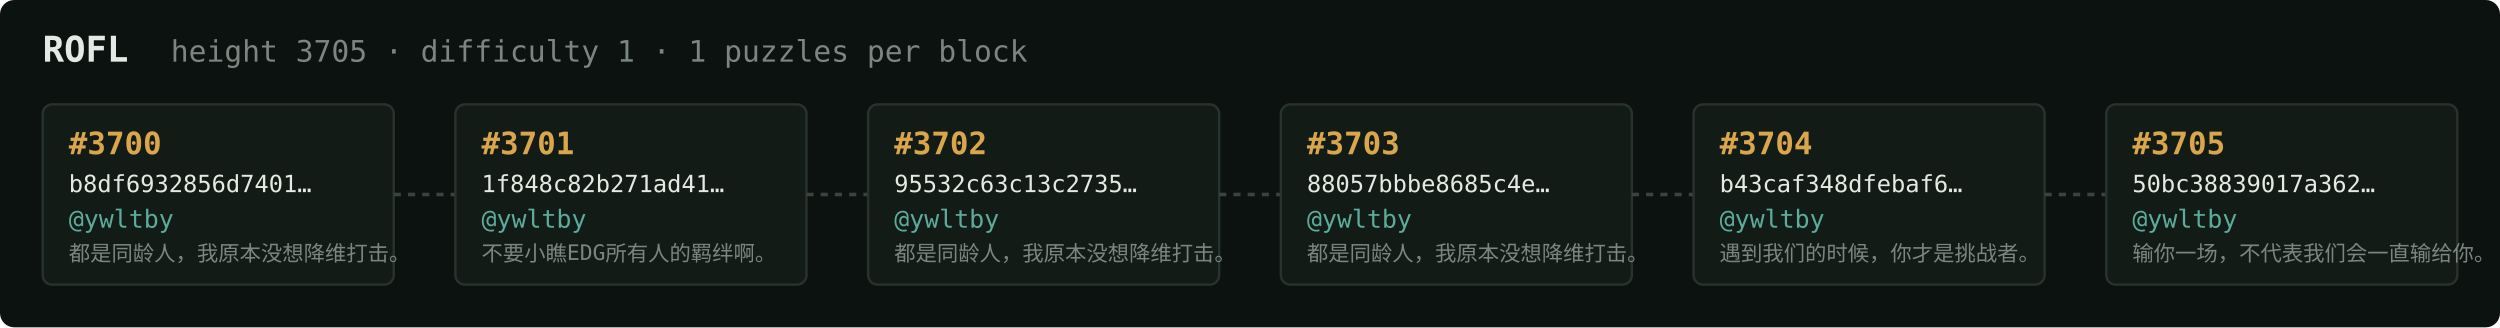
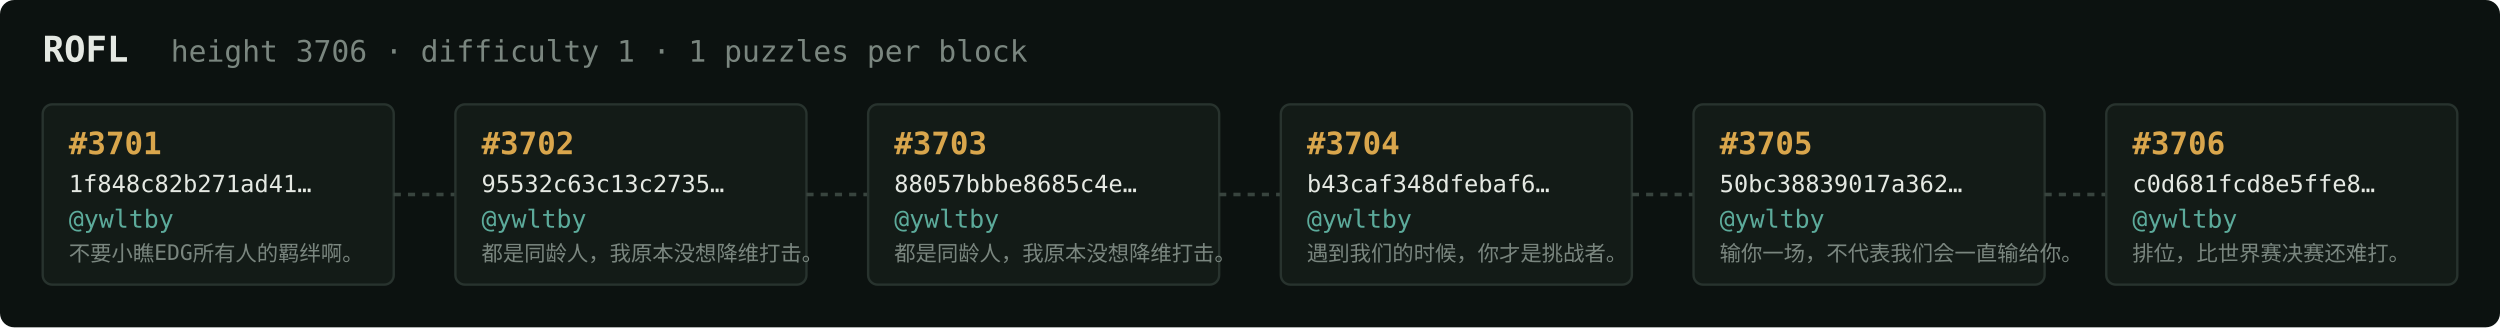
<svg xmlns="http://www.w3.org/2000/svg" width="1054" height="138" viewBox="0 0 1054 138" font-family="ui-monospace,SFMono-Regular,Menlo,monospace">
  <rect fill="#0c1210" width="1054" height="138" rx="6" />
  <text x="18" y="26" fill="#e5e9e3" font-size="15" font-weight="700">ROFL</text>
-   <text x="72" y="26" fill="#7a867f" font-size="12.5">height 3705 · difficulty 1 · 1 puzzles per block</text>
+   <text x="72" y="26" fill="#7a867f" font-size="12.5">height 3706 · difficulty 1 · 1 puzzles per block</text>
  <rect x="18" y="44" width="148" height="76" rx="4" fill="#131b17" stroke="#28332e" stroke-width="1" />
-   <text x="29" y="65" fill="#d9a64c" font-size="13" font-weight="700">#3700</text>
-   <text x="29" y="81" fill="#e5e9e3" font-size="10">b8df6932856d7401…</text>
+   <text x="29" y="65" fill="#d9a64c" font-size="13" font-weight="700">#3701</text>
+   <text x="29" y="81" fill="#e5e9e3" font-size="10">1f848c82b271ad41…</text>
  <text x="29" y="96" fill="#5cab9b" font-size="10.5">@ywltby</text>
-   <text x="29" y="110" fill="#7a867f" font-size="9">都是同龄人，我原本没想降维打击。</text>
+   <text x="29" y="110" fill="#7a867f" font-size="9">不要小瞧EDG所有人的羁绊啊。</text>
  <line x1="166" y1="82.0" x2="192" y2="82.0" stroke="#38443e" stroke-width="1.5" stroke-dasharray="3 3" />
  <rect x="192" y="44" width="148" height="76" rx="4" fill="#131b17" stroke="#28332e" stroke-width="1" />
-   <text x="203" y="65" fill="#d9a64c" font-size="13" font-weight="700">#3701</text>
-   <text x="203" y="81" fill="#e5e9e3" font-size="10">1f848c82b271ad41…</text>
+   <text x="203" y="65" fill="#d9a64c" font-size="13" font-weight="700">#3702</text>
+   <text x="203" y="81" fill="#e5e9e3" font-size="10">95532c63c13c2735…</text>
  <text x="203" y="96" fill="#5cab9b" font-size="10.5">@ywltby</text>
-   <text x="203" y="110" fill="#7a867f" font-size="9">不要小瞧EDG所有人的羁绊啊。</text>
+   <text x="203" y="110" fill="#7a867f" font-size="9">都是同龄人，我原本没想降维打击。</text>
  <line x1="340" y1="82.0" x2="366" y2="82.0" stroke="#38443e" stroke-width="1.5" stroke-dasharray="3 3" />
  <rect x="366" y="44" width="148" height="76" rx="4" fill="#131b17" stroke="#28332e" stroke-width="1" />
-   <text x="377" y="65" fill="#d9a64c" font-size="13" font-weight="700">#3702</text>
-   <text x="377" y="81" fill="#e5e9e3" font-size="10">95532c63c13c2735…</text>
+   <text x="377" y="65" fill="#d9a64c" font-size="13" font-weight="700">#3703</text>
+   <text x="377" y="81" fill="#e5e9e3" font-size="10">88057bbbe8685c4e…</text>
  <text x="377" y="96" fill="#5cab9b" font-size="10.5">@ywltby</text>
  <text x="377" y="110" fill="#7a867f" font-size="9">都是同龄人，我原本没想降维打击。</text>
  <line x1="514" y1="82.0" x2="540" y2="82.0" stroke="#38443e" stroke-width="1.5" stroke-dasharray="3 3" />
  <rect x="540" y="44" width="148" height="76" rx="4" fill="#131b17" stroke="#28332e" stroke-width="1" />
-   <text x="551" y="65" fill="#d9a64c" font-size="13" font-weight="700">#3703</text>
-   <text x="551" y="81" fill="#e5e9e3" font-size="10">88057bbbe8685c4e…</text>
+   <text x="551" y="65" fill="#d9a64c" font-size="13" font-weight="700">#3704</text>
+   <text x="551" y="81" fill="#e5e9e3" font-size="10">b43caf348dfebaf6…</text>
  <text x="551" y="96" fill="#5cab9b" font-size="10.5">@ywltby</text>
-   <text x="551" y="110" fill="#7a867f" font-size="9">都是同龄人，我原本没想降维打击。</text>
+   <text x="551" y="110" fill="#7a867f" font-size="9">遇到我们的时候，你才是挑战者。</text>
  <line x1="688" y1="82.0" x2="714" y2="82.0" stroke="#38443e" stroke-width="1.5" stroke-dasharray="3 3" />
  <rect x="714" y="44" width="148" height="76" rx="4" fill="#131b17" stroke="#28332e" stroke-width="1" />
-   <text x="725" y="65" fill="#d9a64c" font-size="13" font-weight="700">#3704</text>
-   <text x="725" y="81" fill="#e5e9e3" font-size="10">b43caf348dfebaf6…</text>
+   <text x="725" y="65" fill="#d9a64c" font-size="13" font-weight="700">#3705</text>
+   <text x="725" y="81" fill="#e5e9e3" font-size="10">50bc38839017a362…</text>
  <text x="725" y="96" fill="#5cab9b" font-size="10.5">@ywltby</text>
-   <text x="725" y="110" fill="#7a867f" font-size="9">遇到我们的时候，你才是挑战者。</text>
+   <text x="725" y="110" fill="#7a867f" font-size="9">输你一场，不代表我们会一直输给你。</text>
  <line x1="862" y1="82.0" x2="888" y2="82.0" stroke="#38443e" stroke-width="1.5" stroke-dasharray="3 3" />
  <rect x="888" y="44" width="148" height="76" rx="4" fill="#131b17" stroke="#28332e" stroke-width="1" />
-   <text x="899" y="65" fill="#d9a64c" font-size="13" font-weight="700">#3705</text>
-   <text x="899" y="81" fill="#e5e9e3" font-size="10">50bc38839017a362…</text>
+   <text x="899" y="65" fill="#d9a64c" font-size="13" font-weight="700">#3706</text>
+   <text x="899" y="81" fill="#e5e9e3" font-size="10">c0d681fcd8e5ffe8…</text>
  <text x="899" y="96" fill="#5cab9b" font-size="10.5">@ywltby</text>
-   <text x="899" y="110" fill="#7a867f" font-size="9">输你一场，不代表我们会一直输给你。</text>
+   <text x="899" y="110" fill="#7a867f" font-size="9">排位，比世界赛决赛还难打。</text>
</svg>
